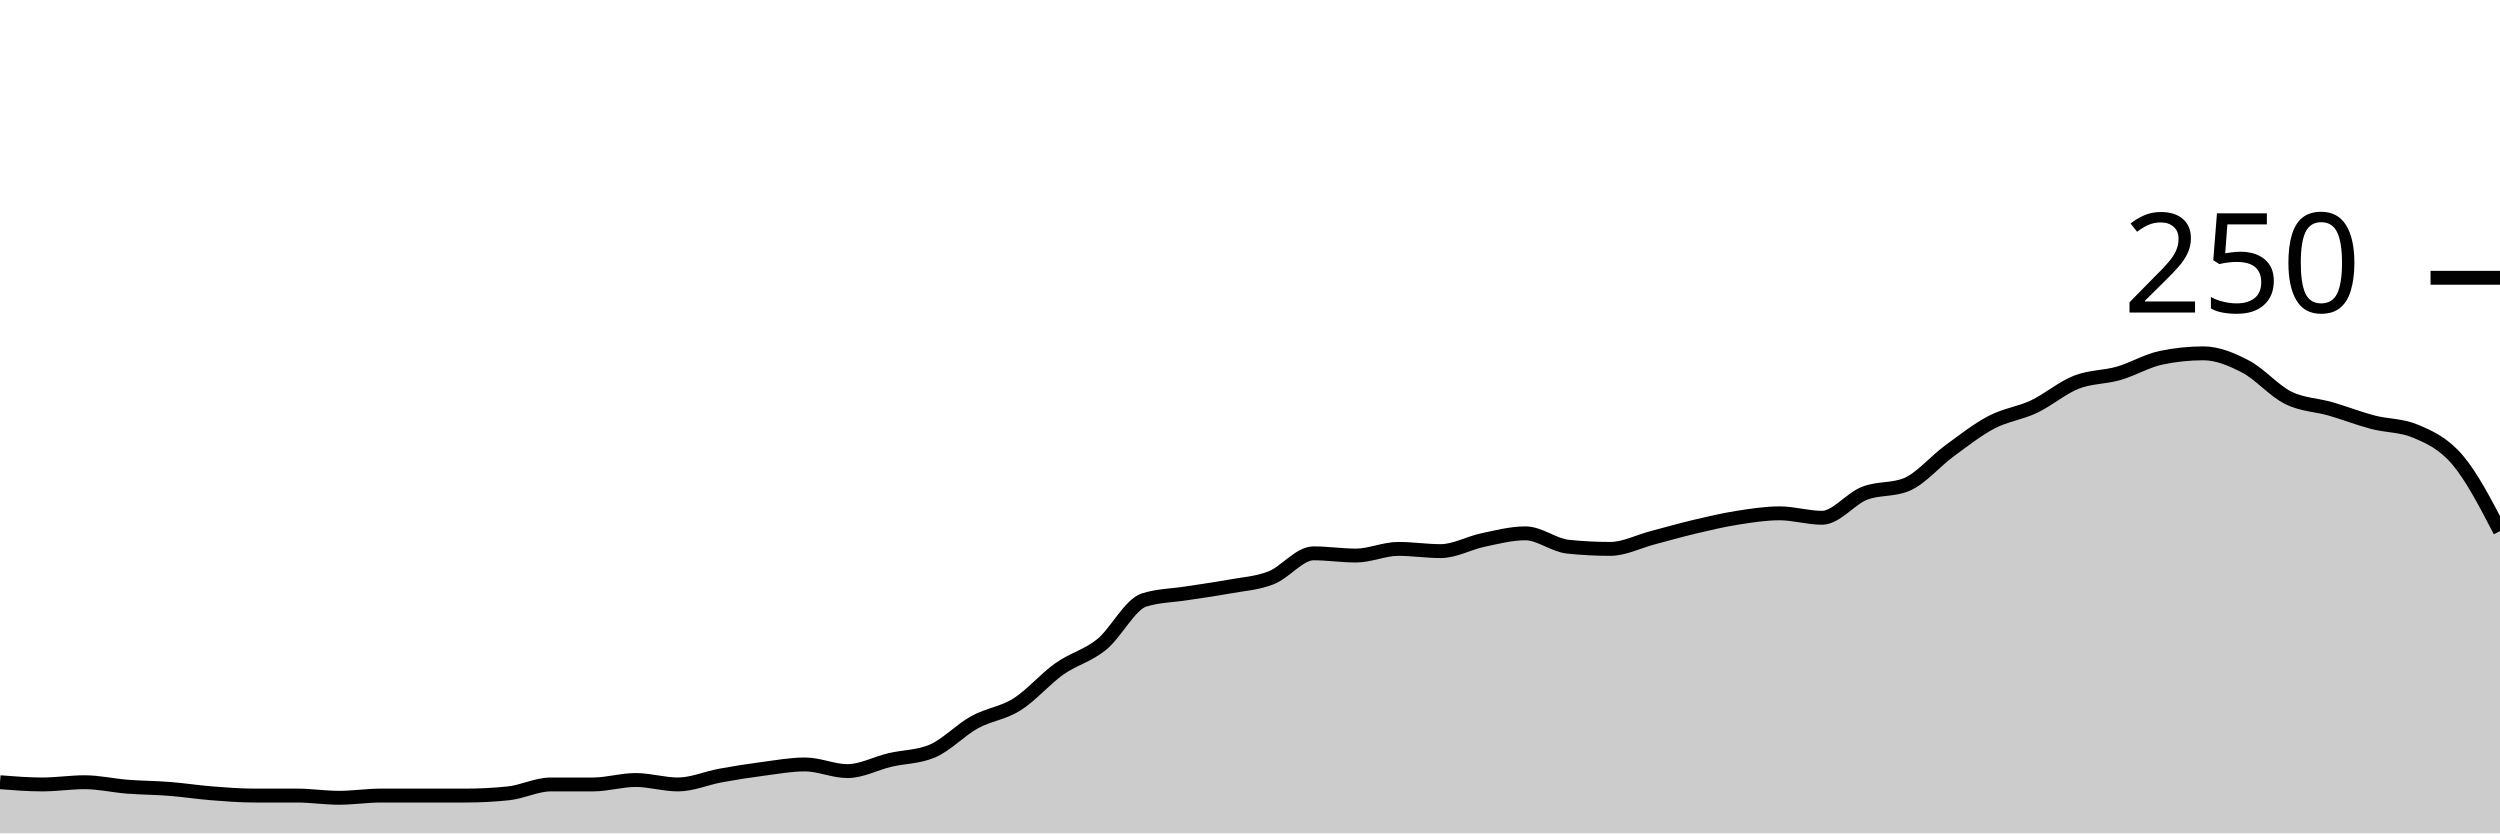
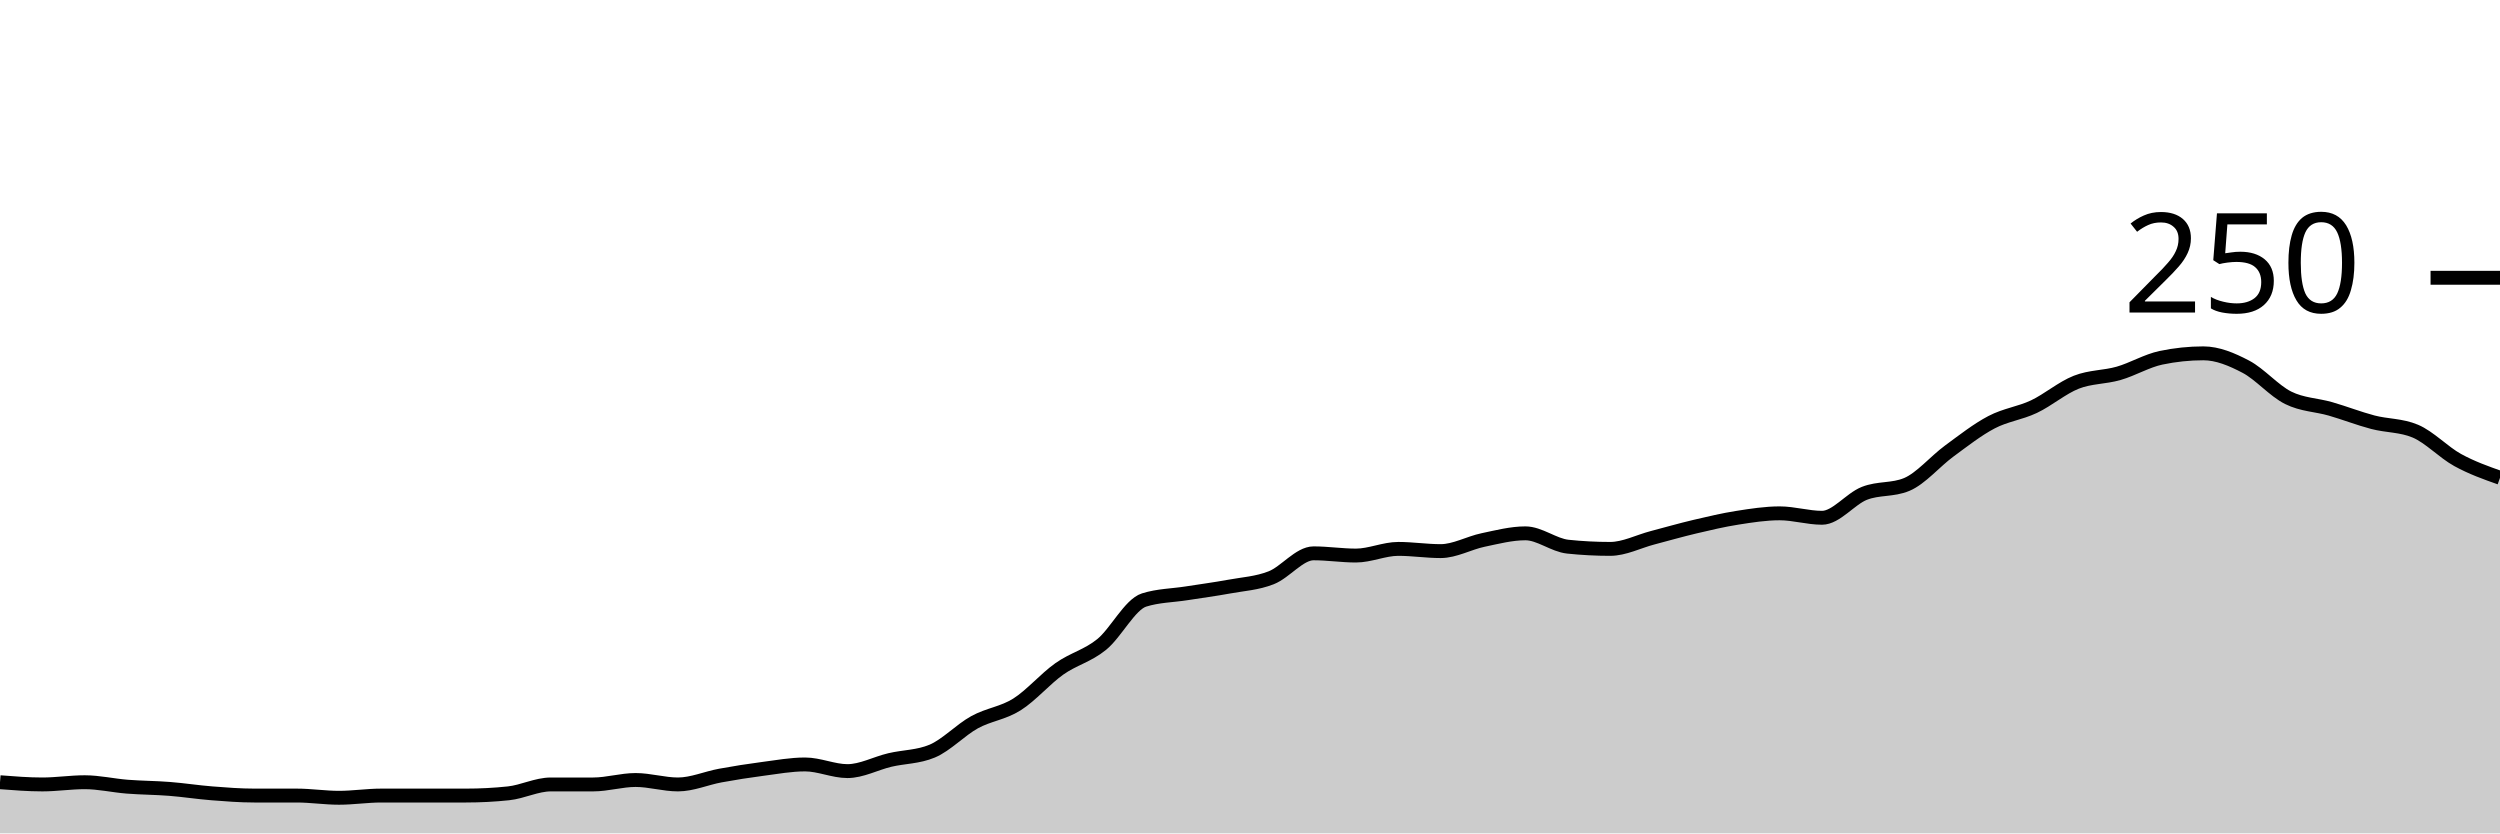
<svg xmlns="http://www.w3.org/2000/svg" viewBox="0 0 180 60">
  <g transform="translate(0,20)">
-     <path class="area" fill="rgba(0, 0, 0, 0.2)" d="M0,36.32C1.017,36.4,2.034,36.48,3.051,36.48C4.068,36.48,5.085,36.32,6.102,36.32C7.119,36.32,8.136,36.56,9.153,36.64C10.169,36.72,11.186,36.72,12.203,36.8C13.22,36.88,14.237,37.04,15.254,37.12C16.271,37.2,17.288,37.28,18.305,37.28C19.322,37.28,20.339,37.28,21.356,37.28C22.373,37.28,23.39,37.44,24.407,37.44C25.424,37.44,26.441,37.28,27.458,37.28C28.475,37.28,29.492,37.28,30.508,37.28C31.525,37.28,32.542,37.28,33.559,37.28C34.576,37.28,35.593,37.227,36.61,37.12C37.627,37.013,38.644,36.48,39.661,36.48C40.678,36.48,41.695,36.48,42.712,36.48C43.729,36.48,44.746,36.16,45.763,36.16C46.78,36.16,47.797,36.48,48.814,36.48C49.831,36.48,50.847,36.027,51.864,35.84C52.881,35.653,53.898,35.493,54.915,35.36C55.932,35.227,56.949,35.04,57.966,35.04C58.983,35.04,60,35.52,61.017,35.52C62.034,35.52,63.051,34.96,64.068,34.72C65.085,34.48,66.102,34.507,67.119,34.08C68.136,33.653,69.153,32.56,70.169,32C71.186,31.44,72.203,31.36,73.22,30.72C74.237,30.08,75.254,28.88,76.271,28.16C77.288,27.44,78.305,27.227,79.322,26.4C80.339,25.573,81.356,23.52,82.373,23.2C83.39,22.88,84.407,22.88,85.424,22.72C86.441,22.56,87.458,22.427,88.475,22.24C89.492,22.053,90.508,22,91.525,21.6C92.542,21.2,93.559,19.84,94.576,19.84C95.593,19.84,96.61,20,97.627,20C98.644,20,99.661,19.52,100.678,19.52C101.695,19.52,102.712,19.68,103.729,19.68C104.746,19.68,105.763,19.093,106.78,18.88C107.797,18.667,108.814,18.4,109.831,18.4C110.847,18.4,111.864,19.253,112.881,19.36C113.898,19.467,114.915,19.52,115.932,19.52C116.949,19.52,117.966,18.987,118.983,18.72C120,18.453,121.017,18.16,122.034,17.92C123.051,17.68,124.068,17.44,125.085,17.28C126.102,17.12,127.119,16.96,128.136,16.96C129.153,16.96,130.169,17.28,131.186,17.28C132.203,17.28,133.22,15.92,134.237,15.52C135.254,15.12,136.271,15.307,137.288,14.88C138.305,14.453,139.322,13.227,140.339,12.48C141.356,11.733,142.373,10.933,143.39,10.4C144.407,9.867,145.424,9.76,146.441,9.28C147.458,8.8,148.475,7.92,149.492,7.52C150.508,7.12,151.525,7.173,152.542,6.88C153.559,6.587,154.576,5.973,155.593,5.76C156.61,5.547,157.627,5.44,158.644,5.44C159.661,5.44,160.678,5.867,161.695,6.4C162.712,6.933,163.729,8.133,164.746,8.64C165.763,9.147,166.78,9.147,167.797,9.44C168.814,9.733,169.831,10.133,170.847,10.4C171.864,10.667,172.881,10.613,173.898,11.04C174.915,11.467,175.932,11.92,176.949,13.12C177.966,14.32,178.983,16.28,180,18.24L180,40C178.983,40,177.966,40,176.949,40C175.932,40,174.915,40,173.898,40C172.881,40,171.864,40,170.847,40C169.831,40,168.814,40,167.797,40C166.78,40,165.763,40,164.746,40C163.729,40,162.712,40,161.695,40C160.678,40,159.661,40,158.644,40C157.627,40,156.61,40,155.593,40C154.576,40,153.559,40,152.542,40C151.525,40,150.508,40,149.492,40C148.475,40,147.458,40,146.441,40C145.424,40,144.407,40,143.39,40C142.373,40,141.356,40,140.339,40C139.322,40,138.305,40,137.288,40C136.271,40,135.254,40,134.237,40C133.22,40,132.203,40,131.186,40C130.169,40,129.153,40,128.136,40C127.119,40,126.102,40,125.085,40C124.068,40,123.051,40,122.034,40C121.017,40,120,40,118.983,40C117.966,40,116.949,40,115.932,40C114.915,40,113.898,40,112.881,40C111.864,40,110.847,40,109.831,40C108.814,40,107.797,40,106.78,40C105.763,40,104.746,40,103.729,40C102.712,40,101.695,40,100.678,40C99.661,40,98.644,40,97.627,40C96.61,40,95.593,40,94.576,40C93.559,40,92.542,40,91.525,40C90.508,40,89.492,40,88.475,40C87.458,40,86.441,40,85.424,40C84.407,40,83.39,40,82.373,40C81.356,40,80.339,40,79.322,40C78.305,40,77.288,40,76.271,40C75.254,40,74.237,40,73.22,40C72.203,40,71.186,40,70.169,40C69.153,40,68.136,40,67.119,40C66.102,40,65.085,40,64.068,40C63.051,40,62.034,40,61.017,40C60,40,58.983,40,57.966,40C56.949,40,55.932,40,54.915,40C53.898,40,52.881,40,51.864,40C50.847,40,49.831,40,48.814,40C47.797,40,46.78,40,45.763,40C44.746,40,43.729,40,42.712,40C41.695,40,40.678,40,39.661,40C38.644,40,37.627,40,36.61,40C35.593,40,34.576,40,33.559,40C32.542,40,31.525,40,30.508,40C29.492,40,28.475,40,27.458,40C26.441,40,25.424,40,24.407,40C23.39,40,22.373,40,21.356,40C20.339,40,19.322,40,18.305,40C17.288,40,16.271,40,15.254,40C14.237,40,13.22,40,12.203,40C11.186,40,10.169,40,9.153,40C8.136,40,7.119,40,6.102,40C5.085,40,4.068,40,3.051,40C2.034,40,1.017,40,0,40Z" />
-     <path class="line" stroke="black" fill="none" d="M0,36.32C1.017,36.4,2.034,36.48,3.051,36.48C4.068,36.48,5.085,36.32,6.102,36.32C7.119,36.32,8.136,36.56,9.153,36.64C10.169,36.72,11.186,36.72,12.203,36.8C13.22,36.88,14.237,37.04,15.254,37.12C16.271,37.2,17.288,37.28,18.305,37.28C19.322,37.28,20.339,37.28,21.356,37.28C22.373,37.28,23.39,37.44,24.407,37.44C25.424,37.44,26.441,37.28,27.458,37.28C28.475,37.28,29.492,37.28,30.508,37.28C31.525,37.28,32.542,37.28,33.559,37.28C34.576,37.28,35.593,37.227,36.61,37.12C37.627,37.013,38.644,36.48,39.661,36.48C40.678,36.48,41.695,36.48,42.712,36.48C43.729,36.48,44.746,36.16,45.763,36.16C46.78,36.16,47.797,36.48,48.814,36.48C49.831,36.48,50.847,36.027,51.864,35.84C52.881,35.653,53.898,35.493,54.915,35.36C55.932,35.227,56.949,35.04,57.966,35.04C58.983,35.04,60,35.52,61.017,35.52C62.034,35.52,63.051,34.96,64.068,34.72C65.085,34.48,66.102,34.507,67.119,34.08C68.136,33.653,69.153,32.56,70.169,32C71.186,31.44,72.203,31.36,73.22,30.72C74.237,30.08,75.254,28.88,76.271,28.16C77.288,27.44,78.305,27.227,79.322,26.4C80.339,25.573,81.356,23.52,82.373,23.2C83.39,22.88,84.407,22.88,85.424,22.72C86.441,22.56,87.458,22.427,88.475,22.24C89.492,22.053,90.508,22,91.525,21.6C92.542,21.2,93.559,19.84,94.576,19.84C95.593,19.84,96.61,20,97.627,20C98.644,20,99.661,19.52,100.678,19.52C101.695,19.52,102.712,19.68,103.729,19.68C104.746,19.68,105.763,19.093,106.78,18.88C107.797,18.667,108.814,18.4,109.831,18.4C110.847,18.4,111.864,19.253,112.881,19.36C113.898,19.467,114.915,19.52,115.932,19.52C116.949,19.52,117.966,18.987,118.983,18.72C120,18.453,121.017,18.16,122.034,17.92C123.051,17.68,124.068,17.44,125.085,17.28C126.102,17.12,127.119,16.96,128.136,16.96C129.153,16.96,130.169,17.28,131.186,17.28C132.203,17.28,133.22,15.92,134.237,15.52C135.254,15.12,136.271,15.307,137.288,14.88C138.305,14.453,139.322,13.227,140.339,12.48C141.356,11.733,142.373,10.933,143.39,10.4C144.407,9.867,145.424,9.76,146.441,9.28C147.458,8.8,148.475,7.92,149.492,7.52C150.508,7.12,151.525,7.173,152.542,6.88C153.559,6.587,154.576,5.973,155.593,5.76C156.61,5.547,157.627,5.44,158.644,5.44C159.661,5.44,160.678,5.867,161.695,6.4C162.712,6.933,163.729,8.133,164.746,8.64C165.763,9.147,166.78,9.147,167.797,9.44C168.814,9.733,169.831,10.133,170.847,10.4C171.864,10.667,172.881,10.613,173.898,11.04C174.915,11.467,175.932,11.92,176.949,13.12C177.966,14.32,178.983,16.28,180,18.24" />
+     <path class="area" fill="rgba(0, 0, 0, 0.2)" d="M0,36.32C1.017,36.4,2.034,36.48,3.051,36.48C4.068,36.48,5.085,36.32,6.102,36.32C7.119,36.32,8.136,36.56,9.153,36.64C10.169,36.72,11.186,36.72,12.203,36.8C13.22,36.88,14.237,37.04,15.254,37.12C16.271,37.2,17.288,37.28,18.305,37.28C19.322,37.28,20.339,37.28,21.356,37.28C22.373,37.28,23.39,37.44,24.407,37.44C25.424,37.44,26.441,37.28,27.458,37.28C28.475,37.28,29.492,37.28,30.508,37.28C31.525,37.28,32.542,37.28,33.559,37.28C34.576,37.28,35.593,37.227,36.61,37.12C37.627,37.013,38.644,36.48,39.661,36.48C40.678,36.48,41.695,36.48,42.712,36.48C43.729,36.48,44.746,36.16,45.763,36.16C46.78,36.16,47.797,36.48,48.814,36.48C49.831,36.48,50.847,36.027,51.864,35.84C52.881,35.653,53.898,35.493,54.915,35.36C55.932,35.227,56.949,35.04,57.966,35.04C58.983,35.04,60,35.52,61.017,35.52C62.034,35.52,63.051,34.96,64.068,34.72C65.085,34.48,66.102,34.507,67.119,34.08C68.136,33.653,69.153,32.56,70.169,32C71.186,31.44,72.203,31.36,73.22,30.72C74.237,30.08,75.254,28.88,76.271,28.16C77.288,27.44,78.305,27.227,79.322,26.4C80.339,25.573,81.356,23.52,82.373,23.2C83.39,22.88,84.407,22.88,85.424,22.72C86.441,22.56,87.458,22.427,88.475,22.24C89.492,22.053,90.508,22,91.525,21.6C92.542,21.2,93.559,19.84,94.576,19.84C95.593,19.84,96.61,20,97.627,20C98.644,20,99.661,19.52,100.678,19.52C101.695,19.52,102.712,19.68,103.729,19.68C104.746,19.68,105.763,19.093,106.78,18.88C107.797,18.667,108.814,18.4,109.831,18.4C110.847,18.4,111.864,19.253,112.881,19.36C113.898,19.467,114.915,19.52,115.932,19.52C116.949,19.52,117.966,18.987,118.983,18.72C120,18.453,121.017,18.16,122.034,17.92C123.051,17.68,124.068,17.44,125.085,17.28C126.102,17.12,127.119,16.96,128.136,16.96C129.153,16.96,130.169,17.28,131.186,17.28C132.203,17.28,133.22,15.92,134.237,15.52C135.254,15.12,136.271,15.307,137.288,14.88C138.305,14.453,139.322,13.227,140.339,12.48C141.356,11.733,142.373,10.933,143.39,10.4C144.407,9.867,145.424,9.76,146.441,9.28C147.458,8.8,148.475,7.92,149.492,7.52C150.508,7.12,151.525,7.173,152.542,6.88C153.559,6.587,154.576,5.973,155.593,5.76C156.61,5.547,157.627,5.44,158.644,5.44C159.661,5.44,160.678,5.867,161.695,6.4C162.712,6.933,163.729,8.133,164.746,8.64C165.763,9.147,166.78,9.147,167.797,9.44C168.814,9.733,169.831,10.133,170.847,10.4C171.864,10.667,172.881,10.613,173.898,11.04C174.915,11.467,175.932,12.56,176.949,13.12C177.966,13.68,178.983,14.04,180,14.4L180,40C178.983,40,177.966,40,176.949,40C175.932,40,174.915,40,173.898,40C172.881,40,171.864,40,170.847,40C169.831,40,168.814,40,167.797,40C166.78,40,165.763,40,164.746,40C163.729,40,162.712,40,161.695,40C160.678,40,159.661,40,158.644,40C157.627,40,156.61,40,155.593,40C154.576,40,153.559,40,152.542,40C151.525,40,150.508,40,149.492,40C148.475,40,147.458,40,146.441,40C145.424,40,144.407,40,143.39,40C142.373,40,141.356,40,140.339,40C139.322,40,138.305,40,137.288,40C136.271,40,135.254,40,134.237,40C133.22,40,132.203,40,131.186,40C130.169,40,129.153,40,128.136,40C127.119,40,126.102,40,125.085,40C124.068,40,123.051,40,122.034,40C121.017,40,120,40,118.983,40C117.966,40,116.949,40,115.932,40C114.915,40,113.898,40,112.881,40C111.864,40,110.847,40,109.831,40C108.814,40,107.797,40,106.78,40C105.763,40,104.746,40,103.729,40C102.712,40,101.695,40,100.678,40C99.661,40,98.644,40,97.627,40C96.61,40,95.593,40,94.576,40C93.559,40,92.542,40,91.525,40C90.508,40,89.492,40,88.475,40C87.458,40,86.441,40,85.424,40C84.407,40,83.39,40,82.373,40C81.356,40,80.339,40,79.322,40C78.305,40,77.288,40,76.271,40C75.254,40,74.237,40,73.22,40C72.203,40,71.186,40,70.169,40C69.153,40,68.136,40,67.119,40C66.102,40,65.085,40,64.068,40C63.051,40,62.034,40,61.017,40C60,40,58.983,40,57.966,40C56.949,40,55.932,40,54.915,40C53.898,40,52.881,40,51.864,40C50.847,40,49.831,40,48.814,40C47.797,40,46.78,40,45.763,40C44.746,40,43.729,40,42.712,40C41.695,40,40.678,40,39.661,40C38.644,40,37.627,40,36.61,40C35.593,40,34.576,40,33.559,40C32.542,40,31.525,40,30.508,40C29.492,40,28.475,40,27.458,40C26.441,40,25.424,40,24.407,40C23.39,40,22.373,40,21.356,40C20.339,40,19.322,40,18.305,40C17.288,40,16.271,40,15.254,40C14.237,40,13.22,40,12.203,40C11.186,40,10.169,40,9.153,40C8.136,40,7.119,40,6.102,40C5.085,40,4.068,40,3.051,40C2.034,40,1.017,40,0,40Z" />
+     <path class="line" stroke="black" fill="none" d="M0,36.32C1.017,36.4,2.034,36.48,3.051,36.48C4.068,36.48,5.085,36.32,6.102,36.32C7.119,36.32,8.136,36.56,9.153,36.64C10.169,36.72,11.186,36.72,12.203,36.8C13.22,36.88,14.237,37.04,15.254,37.12C16.271,37.2,17.288,37.28,18.305,37.28C19.322,37.28,20.339,37.28,21.356,37.28C22.373,37.28,23.39,37.44,24.407,37.44C25.424,37.44,26.441,37.28,27.458,37.28C28.475,37.28,29.492,37.28,30.508,37.28C31.525,37.28,32.542,37.28,33.559,37.28C34.576,37.28,35.593,37.227,36.61,37.12C37.627,37.013,38.644,36.48,39.661,36.48C40.678,36.48,41.695,36.48,42.712,36.48C43.729,36.48,44.746,36.16,45.763,36.16C46.78,36.16,47.797,36.48,48.814,36.48C49.831,36.48,50.847,36.027,51.864,35.84C52.881,35.653,53.898,35.493,54.915,35.36C55.932,35.227,56.949,35.04,57.966,35.04C58.983,35.04,60,35.52,61.017,35.52C62.034,35.52,63.051,34.96,64.068,34.72C65.085,34.48,66.102,34.507,67.119,34.08C68.136,33.653,69.153,32.56,70.169,32C71.186,31.44,72.203,31.36,73.22,30.72C74.237,30.08,75.254,28.88,76.271,28.16C77.288,27.44,78.305,27.227,79.322,26.4C80.339,25.573,81.356,23.52,82.373,23.2C83.39,22.88,84.407,22.88,85.424,22.72C86.441,22.56,87.458,22.427,88.475,22.24C89.492,22.053,90.508,22,91.525,21.6C92.542,21.2,93.559,19.84,94.576,19.84C95.593,19.84,96.61,20,97.627,20C98.644,20,99.661,19.52,100.678,19.52C101.695,19.52,102.712,19.68,103.729,19.68C104.746,19.68,105.763,19.093,106.78,18.88C107.797,18.667,108.814,18.4,109.831,18.4C110.847,18.4,111.864,19.253,112.881,19.36C113.898,19.467,114.915,19.52,115.932,19.52C116.949,19.52,117.966,18.987,118.983,18.72C120,18.453,121.017,18.16,122.034,17.92C123.051,17.68,124.068,17.44,125.085,17.28C126.102,17.12,127.119,16.96,128.136,16.96C129.153,16.96,130.169,17.28,131.186,17.28C132.203,17.28,133.22,15.92,134.237,15.52C135.254,15.12,136.271,15.307,137.288,14.88C138.305,14.453,139.322,13.227,140.339,12.48C141.356,11.733,142.373,10.933,143.39,10.4C144.407,9.867,145.424,9.76,146.441,9.28C147.458,8.8,148.475,7.92,149.492,7.52C150.508,7.12,151.525,7.173,152.542,6.88C153.559,6.587,154.576,5.973,155.593,5.76C156.61,5.547,157.627,5.44,158.644,5.44C159.661,5.44,160.678,5.867,161.695,6.4C162.712,6.933,163.729,8.133,164.746,8.64C165.763,9.147,166.78,9.147,167.797,9.44C168.814,9.733,169.831,10.133,170.847,10.4C171.864,10.667,172.881,10.613,173.898,11.04C174.915,11.467,175.932,12.56,176.949,13.12C177.966,13.68,178.983,14.04,180,14.4" />
    <path class="axis-ceiling" stroke-width="1" stroke="black" fill="none" d="M175,0L180,0" />
    <text class="axis-ceiling-label" font-family="sans-serif" text-anchor="end" font-size="10px" x="170" y="2.5">250</text>
  </g>
</svg>
